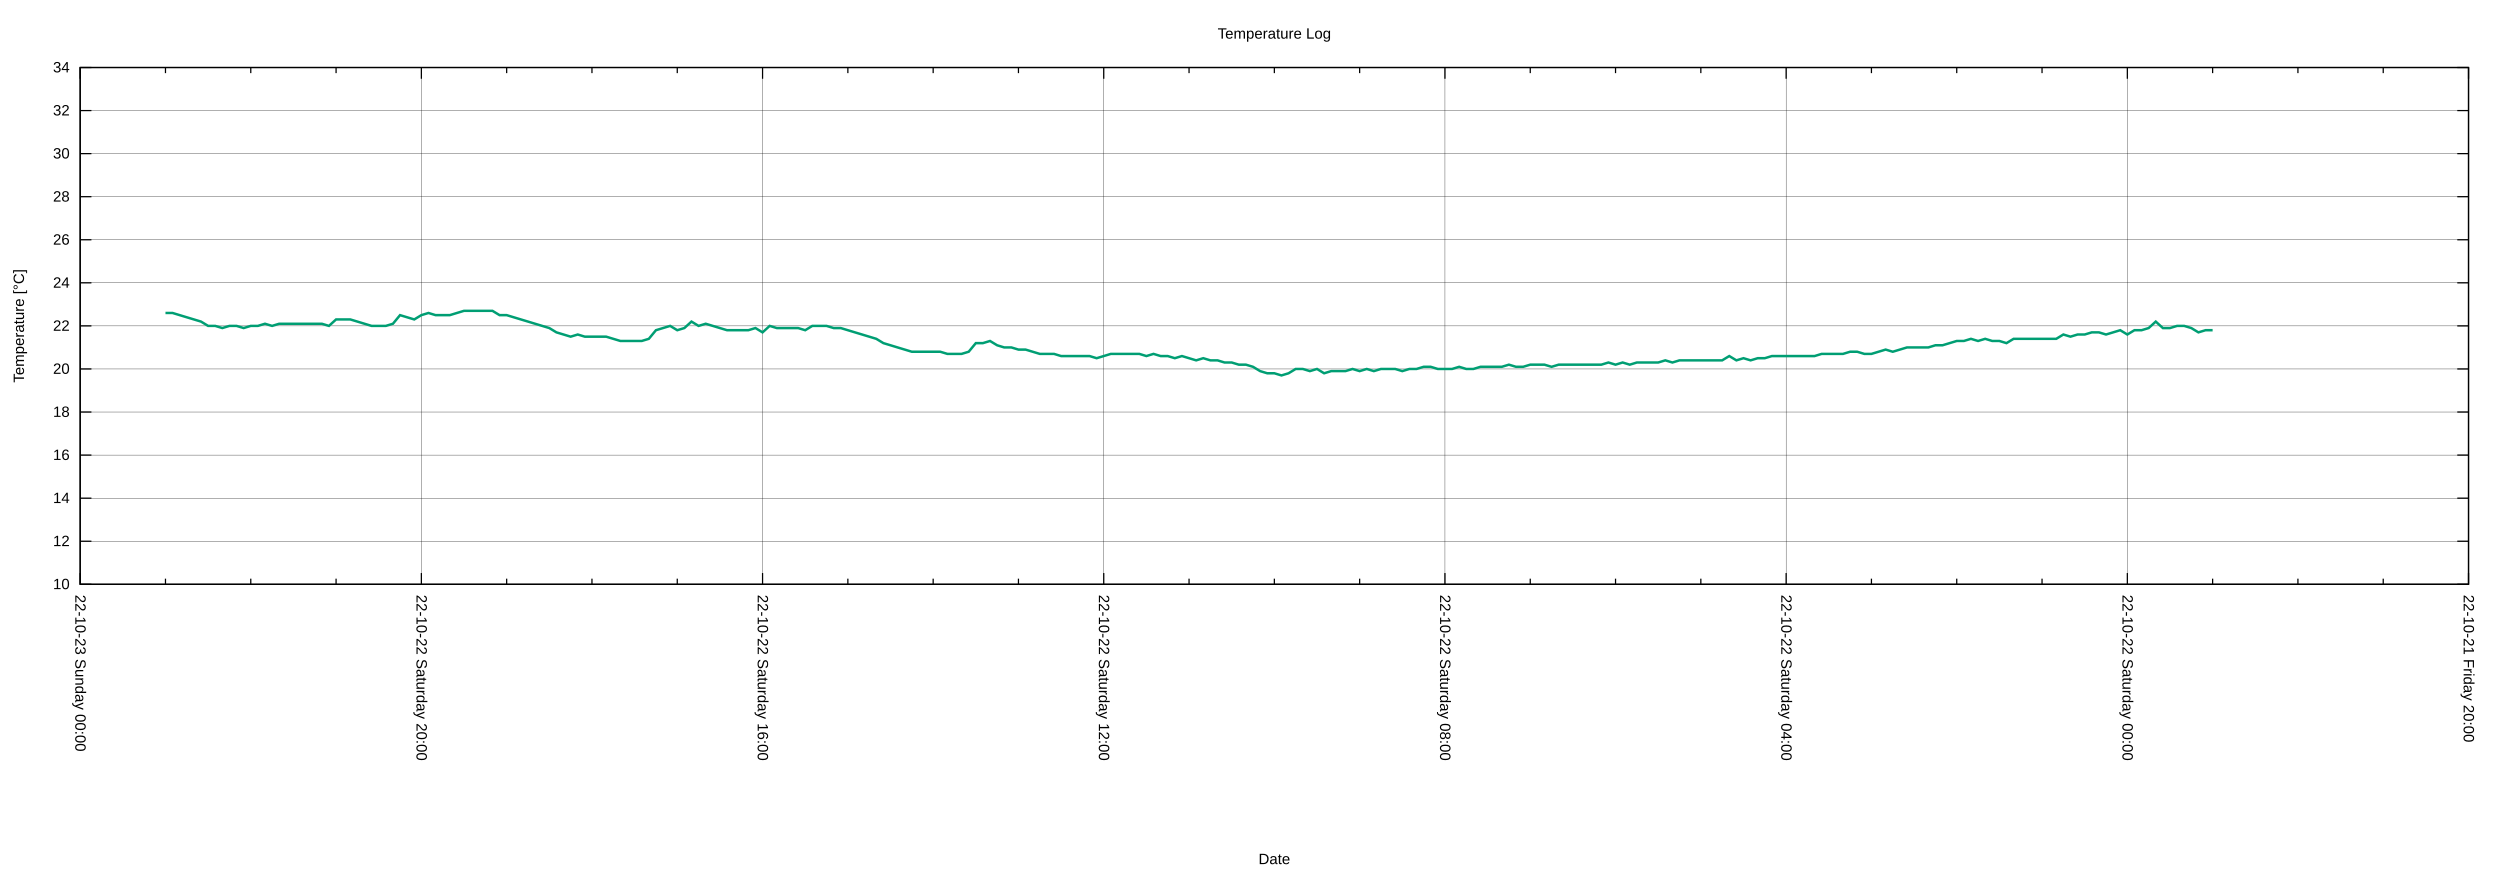
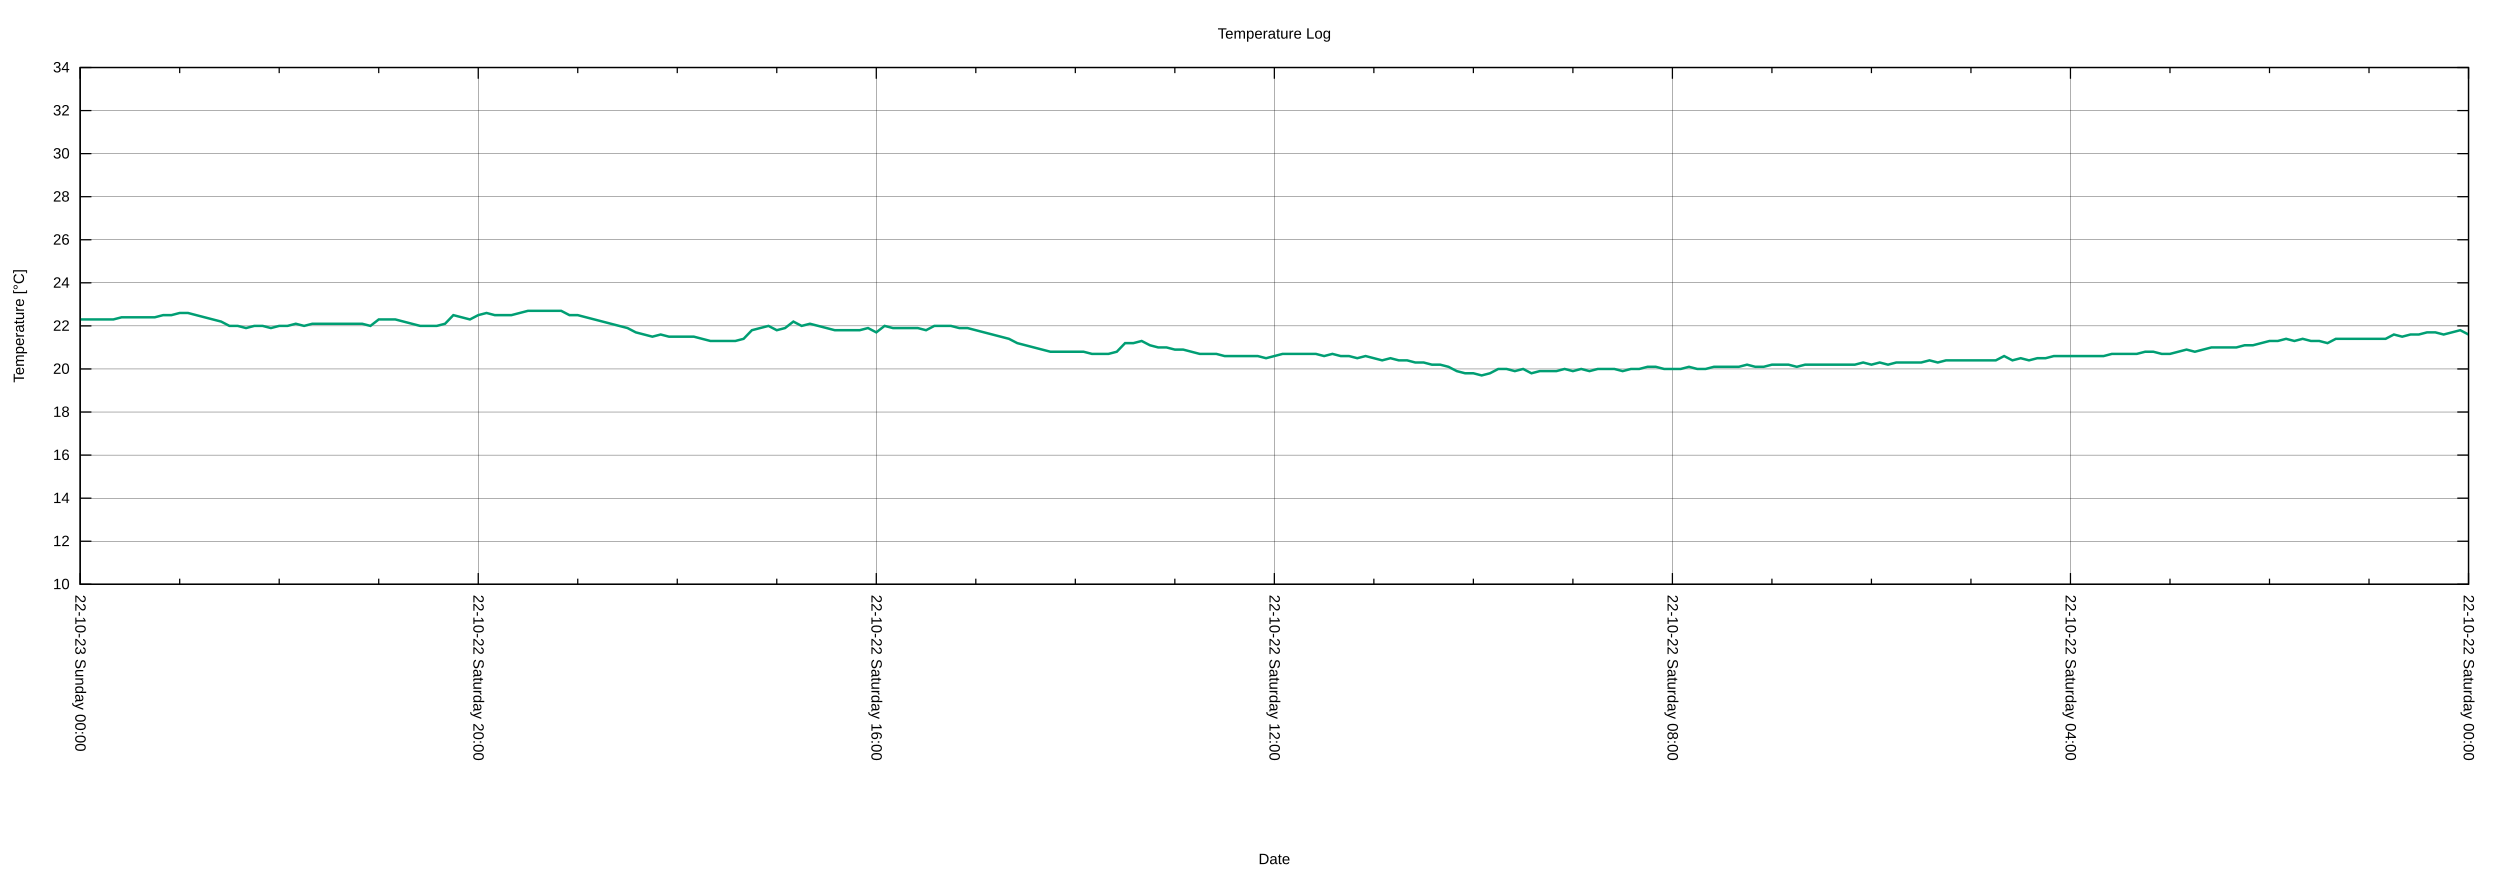
<svg xmlns="http://www.w3.org/2000/svg" xmlns:xlink="http://www.w3.org/1999/xlink" width="2000" height="700" viewBox="0 0 2000 700">
  <g id="gnuplot_canvas">
    <rect x="0" y="0" width="2000" height="700" fill="none" />
    <defs>
      <circle id="gpDot" r="0.5" stroke-width="0.5" stroke="currentColor" />
      <path id="gpPt0" stroke-width="0.222" stroke="currentColor" d="M-1,0 h2 M0,-1 v2" />
      <path id="gpPt1" stroke-width="0.222" stroke="currentColor" d="M-1,-1 L1,1 M1,-1 L-1,1" />
      <path id="gpPt2" stroke-width="0.222" stroke="currentColor" d="M-1,0 L1,0 M0,-1 L0,1 M-1,-1 L1,1 M-1,1 L1,-1" />
      <rect id="gpPt3" stroke-width="0.222" stroke="currentColor" x="-1" y="-1" width="2" height="2" />
      <rect id="gpPt4" stroke-width="0.222" stroke="currentColor" fill="currentColor" x="-1" y="-1" width="2" height="2" />
      <circle id="gpPt5" stroke-width="0.222" stroke="currentColor" cx="0" cy="0" r="1" />
      <use xlink:href="#gpPt5" id="gpPt6" fill="currentColor" stroke="none" />
      <path id="gpPt7" stroke-width="0.222" stroke="currentColor" d="M0,-1.33 L-1.33,0.67 L1.33,0.67 z" />
      <use xlink:href="#gpPt7" id="gpPt8" fill="currentColor" stroke="none" />
      <use xlink:href="#gpPt7" id="gpPt9" stroke="currentColor" transform="rotate(180)" />
      <use xlink:href="#gpPt9" id="gpPt10" fill="currentColor" stroke="none" />
      <use xlink:href="#gpPt3" id="gpPt11" stroke="currentColor" transform="rotate(45)" />
      <use xlink:href="#gpPt11" id="gpPt12" fill="currentColor" stroke="none" />
      <path id="gpPt13" stroke-width="0.222" stroke="currentColor" d="M0,1.330 L1.265,0.411 L0.782,-1.067 L-0.782,-1.076 L-1.265,0.411 z" />
      <use xlink:href="#gpPt13" id="gpPt14" fill="currentColor" stroke="none" />
      <filter id="textbox" filterUnits="objectBoundingBox" x="0" y="0" height="1" width="1">
        <feFlood flood-color="white" flood-opacity="1" result="bgnd" />
        <feComposite in="SourceGraphic" in2="bgnd" operator="atop" />
      </filter>
      <filter id="greybox" filterUnits="objectBoundingBox" x="0" y="0" height="1" width="1">
        <feFlood flood-color="lightgrey" flood-opacity="1" result="grey" />
        <feComposite in="SourceGraphic" in2="grey" operator="atop" />
      </filter>
    </defs>
    <g fill="none" color="white" stroke="currentColor" stroke-width="1.00" stroke-linecap="butt" stroke-linejoin="miter">
</g>
    <g fill="none" color="black" stroke="currentColor" stroke-width="1.00" stroke-linecap="butt" stroke-linejoin="miter">
</g>
    <g fill="none" color="black" stroke="black" stroke-width="0.25" stroke-linecap="butt" stroke-linejoin="miter">
</g>
    <g fill="none" color="black" stroke="currentColor" stroke-width="0.25" stroke-linecap="butt" stroke-linejoin="miter">
      <path stroke="black" class="gridline" d="M64.14,467.43 L1974.82,467.43  " />
    </g>
    <g fill="none" color="black" stroke="black" stroke-width="1.00" stroke-linecap="butt" stroke-linejoin="miter">
</g>
    <g fill="none" color="black" stroke="currentColor" stroke-width="1.00" stroke-linecap="butt" stroke-linejoin="miter">
      <path stroke="black" d="M64.14,467.43 L73.14,467.43 M1974.82,467.43 L1965.82,467.43  " />
      <g transform="translate(55.75,471.33)" stroke="none" fill="black" font-family="Arial" font-size="12.00" text-anchor="end">
        <text>
          <tspan font-family="Arial"> 10</tspan>
        </text>
      </g>
    </g>
    <g fill="none" color="black" stroke="currentColor" stroke-width="1.00" stroke-linecap="butt" stroke-linejoin="miter">
</g>
    <g fill="none" color="black" stroke="black" stroke-width="0.25" stroke-linecap="butt" stroke-linejoin="miter">
</g>
    <g fill="none" color="black" stroke="currentColor" stroke-width="0.25" stroke-linecap="butt" stroke-linejoin="miter">
      <path stroke="black" class="gridline" d="M64.14,432.98 L1974.82,432.98  " />
    </g>
    <g fill="none" color="black" stroke="black" stroke-width="1.00" stroke-linecap="butt" stroke-linejoin="miter">
</g>
    <g fill="none" color="black" stroke="currentColor" stroke-width="1.00" stroke-linecap="butt" stroke-linejoin="miter">
      <path stroke="black" d="M64.14,432.98 L73.14,432.98 M1974.82,432.98 L1965.82,432.98  " />
      <g transform="translate(55.75,436.88)" stroke="none" fill="black" font-family="Arial" font-size="12.00" text-anchor="end">
        <text>
          <tspan font-family="Arial"> 12</tspan>
        </text>
      </g>
    </g>
    <g fill="none" color="black" stroke="currentColor" stroke-width="1.00" stroke-linecap="butt" stroke-linejoin="miter">
</g>
    <g fill="none" color="black" stroke="black" stroke-width="0.25" stroke-linecap="butt" stroke-linejoin="miter">
</g>
    <g fill="none" color="black" stroke="currentColor" stroke-width="0.25" stroke-linecap="butt" stroke-linejoin="miter">
      <path stroke="black" class="gridline" d="M64.14,398.53 L1974.82,398.53  " />
    </g>
    <g fill="none" color="black" stroke="black" stroke-width="1.00" stroke-linecap="butt" stroke-linejoin="miter">
</g>
    <g fill="none" color="black" stroke="currentColor" stroke-width="1.00" stroke-linecap="butt" stroke-linejoin="miter">
      <path stroke="black" d="M64.14,398.53 L73.14,398.53 M1974.82,398.53 L1965.82,398.53  " />
      <g transform="translate(55.75,402.43)" stroke="none" fill="black" font-family="Arial" font-size="12.00" text-anchor="end">
        <text>
          <tspan font-family="Arial"> 14</tspan>
        </text>
      </g>
    </g>
    <g fill="none" color="black" stroke="currentColor" stroke-width="1.00" stroke-linecap="butt" stroke-linejoin="miter">
</g>
    <g fill="none" color="black" stroke="black" stroke-width="0.25" stroke-linecap="butt" stroke-linejoin="miter">
</g>
    <g fill="none" color="black" stroke="currentColor" stroke-width="0.25" stroke-linecap="butt" stroke-linejoin="miter">
      <path stroke="black" class="gridline" d="M64.14,364.07 L1974.82,364.07  " />
    </g>
    <g fill="none" color="black" stroke="black" stroke-width="1.00" stroke-linecap="butt" stroke-linejoin="miter">
</g>
    <g fill="none" color="black" stroke="currentColor" stroke-width="1.00" stroke-linecap="butt" stroke-linejoin="miter">
      <path stroke="black" d="M64.14,364.07 L73.14,364.07 M1974.82,364.07 L1965.82,364.07  " />
      <g transform="translate(55.75,367.97)" stroke="none" fill="black" font-family="Arial" font-size="12.00" text-anchor="end">
        <text>
          <tspan font-family="Arial"> 16</tspan>
        </text>
      </g>
    </g>
    <g fill="none" color="black" stroke="currentColor" stroke-width="1.00" stroke-linecap="butt" stroke-linejoin="miter">
</g>
    <g fill="none" color="black" stroke="black" stroke-width="0.25" stroke-linecap="butt" stroke-linejoin="miter">
</g>
    <g fill="none" color="black" stroke="currentColor" stroke-width="0.25" stroke-linecap="butt" stroke-linejoin="miter">
      <path stroke="black" class="gridline" d="M64.14,329.62 L1974.82,329.62  " />
    </g>
    <g fill="none" color="black" stroke="black" stroke-width="1.00" stroke-linecap="butt" stroke-linejoin="miter">
</g>
    <g fill="none" color="black" stroke="currentColor" stroke-width="1.00" stroke-linecap="butt" stroke-linejoin="miter">
      <path stroke="black" d="M64.14,329.62 L73.14,329.62 M1974.82,329.62 L1965.82,329.62  " />
      <g transform="translate(55.75,333.52)" stroke="none" fill="black" font-family="Arial" font-size="12.00" text-anchor="end">
        <text>
          <tspan font-family="Arial"> 18</tspan>
        </text>
      </g>
    </g>
    <g fill="none" color="black" stroke="currentColor" stroke-width="1.00" stroke-linecap="butt" stroke-linejoin="miter">
</g>
    <g fill="none" color="black" stroke="black" stroke-width="0.25" stroke-linecap="butt" stroke-linejoin="miter">
</g>
    <g fill="none" color="black" stroke="currentColor" stroke-width="0.25" stroke-linecap="butt" stroke-linejoin="miter">
      <path stroke="black" class="gridline" d="M64.14,295.17 L1974.82,295.17  " />
    </g>
    <g fill="none" color="black" stroke="black" stroke-width="1.00" stroke-linecap="butt" stroke-linejoin="miter">
</g>
    <g fill="none" color="black" stroke="currentColor" stroke-width="1.00" stroke-linecap="butt" stroke-linejoin="miter">
      <path stroke="black" d="M64.14,295.17 L73.14,295.17 M1974.82,295.17 L1965.82,295.17  " />
      <g transform="translate(55.75,299.07)" stroke="none" fill="black" font-family="Arial" font-size="12.00" text-anchor="end">
        <text>
          <tspan font-family="Arial"> 20</tspan>
        </text>
      </g>
    </g>
    <g fill="none" color="black" stroke="currentColor" stroke-width="1.00" stroke-linecap="butt" stroke-linejoin="miter">
</g>
    <g fill="none" color="black" stroke="black" stroke-width="0.25" stroke-linecap="butt" stroke-linejoin="miter">
</g>
    <g fill="none" color="black" stroke="currentColor" stroke-width="0.25" stroke-linecap="butt" stroke-linejoin="miter">
      <path stroke="black" class="gridline" d="M64.14,260.72 L1974.82,260.72  " />
    </g>
    <g fill="none" color="black" stroke="black" stroke-width="1.00" stroke-linecap="butt" stroke-linejoin="miter">
</g>
    <g fill="none" color="black" stroke="currentColor" stroke-width="1.00" stroke-linecap="butt" stroke-linejoin="miter">
      <path stroke="black" d="M64.14,260.72 L73.14,260.72 M1974.82,260.72 L1965.82,260.72  " />
      <g transform="translate(55.75,264.62)" stroke="none" fill="black" font-family="Arial" font-size="12.00" text-anchor="end">
        <text>
          <tspan font-family="Arial"> 22</tspan>
        </text>
      </g>
    </g>
    <g fill="none" color="black" stroke="currentColor" stroke-width="1.00" stroke-linecap="butt" stroke-linejoin="miter">
</g>
    <g fill="none" color="black" stroke="black" stroke-width="0.25" stroke-linecap="butt" stroke-linejoin="miter">
</g>
    <g fill="none" color="black" stroke="currentColor" stroke-width="0.25" stroke-linecap="butt" stroke-linejoin="miter">
      <path stroke="black" class="gridline" d="M64.14,226.27 L1974.82,226.27  " />
    </g>
    <g fill="none" color="black" stroke="black" stroke-width="1.00" stroke-linecap="butt" stroke-linejoin="miter">
</g>
    <g fill="none" color="black" stroke="currentColor" stroke-width="1.00" stroke-linecap="butt" stroke-linejoin="miter">
      <path stroke="black" d="M64.14,226.27 L73.14,226.27 M1974.82,226.27 L1965.82,226.27  " />
      <g transform="translate(55.75,230.17)" stroke="none" fill="black" font-family="Arial" font-size="12.00" text-anchor="end">
        <text>
          <tspan font-family="Arial"> 24</tspan>
        </text>
      </g>
    </g>
    <g fill="none" color="black" stroke="currentColor" stroke-width="1.00" stroke-linecap="butt" stroke-linejoin="miter">
</g>
    <g fill="none" color="black" stroke="black" stroke-width="0.25" stroke-linecap="butt" stroke-linejoin="miter">
</g>
    <g fill="none" color="black" stroke="currentColor" stroke-width="0.25" stroke-linecap="butt" stroke-linejoin="miter">
      <path stroke="black" class="gridline" d="M64.14,191.82 L1974.82,191.82  " />
    </g>
    <g fill="none" color="black" stroke="black" stroke-width="1.00" stroke-linecap="butt" stroke-linejoin="miter">
</g>
    <g fill="none" color="black" stroke="currentColor" stroke-width="1.00" stroke-linecap="butt" stroke-linejoin="miter">
      <path stroke="black" d="M64.14,191.82 L73.14,191.82 M1974.82,191.82 L1965.82,191.82  " />
      <g transform="translate(55.75,195.72)" stroke="none" fill="black" font-family="Arial" font-size="12.00" text-anchor="end">
        <text>
          <tspan font-family="Arial"> 26</tspan>
        </text>
      </g>
    </g>
    <g fill="none" color="black" stroke="currentColor" stroke-width="1.00" stroke-linecap="butt" stroke-linejoin="miter">
</g>
    <g fill="none" color="black" stroke="black" stroke-width="0.25" stroke-linecap="butt" stroke-linejoin="miter">
</g>
    <g fill="none" color="black" stroke="currentColor" stroke-width="0.25" stroke-linecap="butt" stroke-linejoin="miter">
      <path stroke="black" class="gridline" d="M64.14,157.36 L1974.82,157.36  " />
    </g>
    <g fill="none" color="black" stroke="black" stroke-width="1.00" stroke-linecap="butt" stroke-linejoin="miter">
</g>
    <g fill="none" color="black" stroke="currentColor" stroke-width="1.00" stroke-linecap="butt" stroke-linejoin="miter">
      <path stroke="black" d="M64.14,157.36 L73.14,157.36 M1974.82,157.36 L1965.82,157.36  " />
      <g transform="translate(55.75,161.26)" stroke="none" fill="black" font-family="Arial" font-size="12.00" text-anchor="end">
        <text>
          <tspan font-family="Arial"> 28</tspan>
        </text>
      </g>
    </g>
    <g fill="none" color="black" stroke="currentColor" stroke-width="1.00" stroke-linecap="butt" stroke-linejoin="miter">
</g>
    <g fill="none" color="black" stroke="black" stroke-width="0.25" stroke-linecap="butt" stroke-linejoin="miter">
</g>
    <g fill="none" color="black" stroke="currentColor" stroke-width="0.25" stroke-linecap="butt" stroke-linejoin="miter">
      <path stroke="black" class="gridline" d="M64.14,122.91 L1974.82,122.91  " />
    </g>
    <g fill="none" color="black" stroke="black" stroke-width="1.00" stroke-linecap="butt" stroke-linejoin="miter">
</g>
    <g fill="none" color="black" stroke="currentColor" stroke-width="1.00" stroke-linecap="butt" stroke-linejoin="miter">
      <path stroke="black" d="M64.14,122.91 L73.14,122.91 M1974.82,122.91 L1965.82,122.91  " />
      <g transform="translate(55.75,126.81)" stroke="none" fill="black" font-family="Arial" font-size="12.00" text-anchor="end">
        <text>
          <tspan font-family="Arial"> 30</tspan>
        </text>
      </g>
    </g>
    <g fill="none" color="black" stroke="currentColor" stroke-width="1.00" stroke-linecap="butt" stroke-linejoin="miter">
</g>
    <g fill="none" color="black" stroke="black" stroke-width="0.25" stroke-linecap="butt" stroke-linejoin="miter">
</g>
    <g fill="none" color="black" stroke="currentColor" stroke-width="0.25" stroke-linecap="butt" stroke-linejoin="miter">
      <path stroke="black" class="gridline" d="M64.14,88.46 L1974.82,88.46  " />
    </g>
    <g fill="none" color="black" stroke="black" stroke-width="1.00" stroke-linecap="butt" stroke-linejoin="miter">
</g>
    <g fill="none" color="black" stroke="currentColor" stroke-width="1.00" stroke-linecap="butt" stroke-linejoin="miter">
      <path stroke="black" d="M64.14,88.46 L73.14,88.46 M1974.82,88.46 L1965.82,88.46  " />
      <g transform="translate(55.75,92.36)" stroke="none" fill="black" font-family="Arial" font-size="12.00" text-anchor="end">
        <text>
          <tspan font-family="Arial"> 32</tspan>
        </text>
      </g>
    </g>
    <g fill="none" color="black" stroke="currentColor" stroke-width="1.00" stroke-linecap="butt" stroke-linejoin="miter">
</g>
    <g fill="none" color="black" stroke="black" stroke-width="0.25" stroke-linecap="butt" stroke-linejoin="miter">
</g>
    <g fill="none" color="black" stroke="currentColor" stroke-width="0.25" stroke-linecap="butt" stroke-linejoin="miter">
      <path stroke="black" class="gridline" d="M64.14,54.01 L1974.82,54.01  " />
    </g>
    <g fill="none" color="black" stroke="black" stroke-width="1.00" stroke-linecap="butt" stroke-linejoin="miter">
</g>
    <g fill="none" color="black" stroke="currentColor" stroke-width="1.00" stroke-linecap="butt" stroke-linejoin="miter">
      <path stroke="black" d="M64.14,54.01 L73.14,54.01 M1974.82,54.01 L1965.82,54.01  " />
      <g transform="translate(55.75,57.91)" stroke="none" fill="black" font-family="Arial" font-size="12.00" text-anchor="end">
        <text>
          <tspan font-family="Arial"> 34</tspan>
        </text>
      </g>
    </g>
    <g fill="none" color="black" stroke="currentColor" stroke-width="1.00" stroke-linecap="butt" stroke-linejoin="miter">
</g>
    <g fill="none" color="black" stroke="black" stroke-width="0.25" stroke-linecap="butt" stroke-linejoin="miter">
</g>
    <g fill="none" color="black" stroke="currentColor" stroke-width="0.25" stroke-linecap="butt" stroke-linejoin="miter">
      <path stroke="black" class="gridline" d="M1974.82,467.43 L1974.82,54.01  " />
    </g>
    <g fill="none" color="black" stroke="black" stroke-width="1.00" stroke-linecap="butt" stroke-linejoin="miter">
</g>
    <g fill="none" color="black" stroke="currentColor" stroke-width="1.00" stroke-linecap="butt" stroke-linejoin="miter">
      <path stroke="black" d="M1974.82,467.43 L1974.82,458.43 M1974.82,54.01 L1974.82,63.01  " />
      <g transform="translate(1970.92,475.82) rotate(90)" stroke="none" fill="black" font-family="Arial" font-size="12.00" text-anchor="start">
        <text>
-           <tspan font-family="Arial">22-10-21 Friday 20:00</tspan>
-         </text>
-       </g>
-     </g>
-     <g fill="none" color="black" stroke="currentColor" stroke-width="1.00" stroke-linecap="butt" stroke-linejoin="miter">
-       <path stroke="black" d="M1906.58,467.43 L1906.58,462.93 M1906.58,54.01 L1906.58,58.51 M1838.34,467.43 L1838.34,462.93 M1838.34,54.01 L1838.34,58.51   M1770.10,467.43 L1770.10,462.93 M1770.10,54.01 L1770.10,58.51  " />
-     </g>
-     <g fill="none" color="black" stroke="black" stroke-width="0.25" stroke-linecap="butt" stroke-linejoin="miter">
- </g>
-     <g fill="none" color="black" stroke="currentColor" stroke-width="0.25" stroke-linecap="butt" stroke-linejoin="miter">
-       <path stroke="black" class="gridline" d="M1701.87,467.43 L1701.87,54.01  " />
-     </g>
-     <g fill="none" color="black" stroke="black" stroke-width="1.00" stroke-linecap="butt" stroke-linejoin="miter">
- </g>
-     <g fill="none" color="black" stroke="currentColor" stroke-width="1.00" stroke-linecap="butt" stroke-linejoin="miter">
-       <path stroke="black" d="M1701.87,467.43 L1701.87,458.43 M1701.87,54.01 L1701.87,63.01  " />
-       <g transform="translate(1697.97,475.82) rotate(90)" stroke="none" fill="black" font-family="Arial" font-size="12.00" text-anchor="start">
-         <text>
          <tspan font-family="Arial">22-10-22 Saturday 00:00</tspan>
        </text>
      </g>
    </g>
    <g fill="none" color="black" stroke="currentColor" stroke-width="1.00" stroke-linecap="butt" stroke-linejoin="miter">
-       <path stroke="black" d="M1633.63,467.43 L1633.63,462.93 M1633.63,54.01 L1633.63,58.51 M1565.39,467.43 L1565.39,462.93 M1565.39,54.01 L1565.39,58.51   M1497.15,467.43 L1497.15,462.93 M1497.15,54.01 L1497.15,58.51  " />
-     </g>
-     <g fill="none" color="black" stroke="black" stroke-width="0.25" stroke-linecap="butt" stroke-linejoin="miter">
- </g>
-     <g fill="none" color="black" stroke="currentColor" stroke-width="0.25" stroke-linecap="butt" stroke-linejoin="miter">
-       <path stroke="black" class="gridline" d="M1428.91,467.43 L1428.91,54.01  " />
-     </g>
-     <g fill="none" color="black" stroke="black" stroke-width="1.00" stroke-linecap="butt" stroke-linejoin="miter">
- </g>
-     <g fill="none" color="black" stroke="currentColor" stroke-width="1.00" stroke-linecap="butt" stroke-linejoin="miter">
-       <path stroke="black" d="M1428.91,467.43 L1428.91,458.43 M1428.91,54.01 L1428.91,63.01  " />
-       <g transform="translate(1425.01,475.82) rotate(90)" stroke="none" fill="black" font-family="Arial" font-size="12.00" text-anchor="start">
+       <path stroke="black" d="M1895.21,467.43 L1895.21,462.93 M1895.21,54.01 L1895.21,58.51 M1815.60,467.43 L1815.60,462.93 M1815.60,54.01 L1815.60,58.51   M1735.99,467.43 L1735.99,462.93 M1735.99,54.01 L1735.99,58.51  " />
+     </g>
+     <g fill="none" color="black" stroke="black" stroke-width="0.25" stroke-linecap="butt" stroke-linejoin="miter">
+ </g>
+     <g fill="none" color="black" stroke="currentColor" stroke-width="0.25" stroke-linecap="butt" stroke-linejoin="miter">
+       <path stroke="black" class="gridline" d="M1656.37,467.43 L1656.37,54.01  " />
+     </g>
+     <g fill="none" color="black" stroke="black" stroke-width="1.00" stroke-linecap="butt" stroke-linejoin="miter">
+ </g>
+     <g fill="none" color="black" stroke="currentColor" stroke-width="1.00" stroke-linecap="butt" stroke-linejoin="miter">
+       <path stroke="black" d="M1656.37,467.43 L1656.37,458.43 M1656.37,54.01 L1656.37,63.01  " />
+       <g transform="translate(1652.47,475.82) rotate(90)" stroke="none" fill="black" font-family="Arial" font-size="12.00" text-anchor="start">
        <text>
          <tspan font-family="Arial">22-10-22 Saturday 04:00</tspan>
        </text>
      </g>
    </g>
    <g fill="none" color="black" stroke="currentColor" stroke-width="1.00" stroke-linecap="butt" stroke-linejoin="miter">
-       <path stroke="black" d="M1360.67,467.43 L1360.67,462.93 M1360.67,54.01 L1360.67,58.51 M1292.43,467.43 L1292.43,462.93 M1292.43,54.01 L1292.43,58.51   M1224.20,467.43 L1224.20,462.93 M1224.20,54.01 L1224.20,58.51  " />
-     </g>
-     <g fill="none" color="black" stroke="black" stroke-width="0.25" stroke-linecap="butt" stroke-linejoin="miter">
- </g>
-     <g fill="none" color="black" stroke="currentColor" stroke-width="0.25" stroke-linecap="butt" stroke-linejoin="miter">
-       <path stroke="black" class="gridline" d="M1155.96,467.43 L1155.96,54.01  " />
-     </g>
-     <g fill="none" color="black" stroke="black" stroke-width="1.00" stroke-linecap="butt" stroke-linejoin="miter">
- </g>
-     <g fill="none" color="black" stroke="currentColor" stroke-width="1.00" stroke-linecap="butt" stroke-linejoin="miter">
-       <path stroke="black" d="M1155.96,467.43 L1155.96,458.43 M1155.96,54.01 L1155.96,63.01  " />
-       <g transform="translate(1152.06,475.82) rotate(90)" stroke="none" fill="black" font-family="Arial" font-size="12.00" text-anchor="start">
+       <path stroke="black" d="M1576.76,467.43 L1576.76,462.93 M1576.76,54.01 L1576.76,58.51 M1497.15,467.43 L1497.15,462.93 M1497.15,54.01 L1497.15,58.51   M1417.54,467.43 L1417.54,462.93 M1417.54,54.01 L1417.54,58.51  " />
+     </g>
+     <g fill="none" color="black" stroke="black" stroke-width="0.25" stroke-linecap="butt" stroke-linejoin="miter">
+ </g>
+     <g fill="none" color="black" stroke="currentColor" stroke-width="0.25" stroke-linecap="butt" stroke-linejoin="miter">
+       <path stroke="black" class="gridline" d="M1337.93,467.43 L1337.93,54.01  " />
+     </g>
+     <g fill="none" color="black" stroke="black" stroke-width="1.00" stroke-linecap="butt" stroke-linejoin="miter">
+ </g>
+     <g fill="none" color="black" stroke="currentColor" stroke-width="1.00" stroke-linecap="butt" stroke-linejoin="miter">
+       <path stroke="black" d="M1337.93,467.43 L1337.93,458.43 M1337.93,54.01 L1337.93,63.01  " />
+       <g transform="translate(1334.03,475.82) rotate(90)" stroke="none" fill="black" font-family="Arial" font-size="12.00" text-anchor="start">
        <text>
          <tspan font-family="Arial">22-10-22 Saturday 08:00</tspan>
        </text>
      </g>
    </g>
    <g fill="none" color="black" stroke="currentColor" stroke-width="1.00" stroke-linecap="butt" stroke-linejoin="miter">
-       <path stroke="black" d="M1087.72,467.43 L1087.72,462.93 M1087.72,54.01 L1087.72,58.51 M1019.48,467.43 L1019.48,462.93 M1019.48,54.01 L1019.48,58.51   M951.24,467.43 L951.24,462.93 M951.24,54.01 L951.24,58.51  " />
-     </g>
-     <g fill="none" color="black" stroke="black" stroke-width="0.25" stroke-linecap="butt" stroke-linejoin="miter">
- </g>
-     <g fill="none" color="black" stroke="currentColor" stroke-width="0.25" stroke-linecap="butt" stroke-linejoin="miter">
-       <path stroke="black" class="gridline" d="M883.00,467.43 L883.00,54.01  " />
-     </g>
-     <g fill="none" color="black" stroke="black" stroke-width="1.00" stroke-linecap="butt" stroke-linejoin="miter">
- </g>
-     <g fill="none" color="black" stroke="currentColor" stroke-width="1.00" stroke-linecap="butt" stroke-linejoin="miter">
-       <path stroke="black" d="M883.00,467.43 L883.00,458.43 M883.00,54.01 L883.00,63.01  " />
-       <g transform="translate(879.10,475.82) rotate(90)" stroke="none" fill="black" font-family="Arial" font-size="12.00" text-anchor="start">
+       <path stroke="black" d="M1258.32,467.43 L1258.32,462.93 M1258.32,54.01 L1258.32,58.51 M1178.70,467.43 L1178.70,462.93 M1178.70,54.01 L1178.70,58.51   M1099.09,467.43 L1099.09,462.93 M1099.09,54.01 L1099.09,58.51  " />
+     </g>
+     <g fill="none" color="black" stroke="black" stroke-width="0.25" stroke-linecap="butt" stroke-linejoin="miter">
+ </g>
+     <g fill="none" color="black" stroke="currentColor" stroke-width="0.25" stroke-linecap="butt" stroke-linejoin="miter">
+       <path stroke="black" class="gridline" d="M1019.48,467.43 L1019.48,54.01  " />
+     </g>
+     <g fill="none" color="black" stroke="black" stroke-width="1.00" stroke-linecap="butt" stroke-linejoin="miter">
+ </g>
+     <g fill="none" color="black" stroke="currentColor" stroke-width="1.00" stroke-linecap="butt" stroke-linejoin="miter">
+       <path stroke="black" d="M1019.48,467.43 L1019.48,458.43 M1019.48,54.01 L1019.48,63.01  " />
+       <g transform="translate(1015.58,475.82) rotate(90)" stroke="none" fill="black" font-family="Arial" font-size="12.00" text-anchor="start">
        <text>
          <tspan font-family="Arial">22-10-22 Saturday 12:00</tspan>
        </text>
      </g>
    </g>
    <g fill="none" color="black" stroke="currentColor" stroke-width="1.00" stroke-linecap="butt" stroke-linejoin="miter">
-       <path stroke="black" d="M814.76,467.43 L814.76,462.93 M814.76,54.01 L814.76,58.51 M746.53,467.43 L746.53,462.93 M746.53,54.01 L746.53,58.51   M678.29,467.43 L678.29,462.93 M678.29,54.01 L678.29,58.51  " />
-     </g>
-     <g fill="none" color="black" stroke="black" stroke-width="0.25" stroke-linecap="butt" stroke-linejoin="miter">
- </g>
-     <g fill="none" color="black" stroke="currentColor" stroke-width="0.25" stroke-linecap="butt" stroke-linejoin="miter">
-       <path stroke="black" class="gridline" d="M610.05,467.43 L610.05,54.01  " />
-     </g>
-     <g fill="none" color="black" stroke="black" stroke-width="1.00" stroke-linecap="butt" stroke-linejoin="miter">
- </g>
-     <g fill="none" color="black" stroke="currentColor" stroke-width="1.00" stroke-linecap="butt" stroke-linejoin="miter">
-       <path stroke="black" d="M610.05,467.43 L610.05,458.43 M610.05,54.01 L610.05,63.01  " />
-       <g transform="translate(606.15,475.82) rotate(90)" stroke="none" fill="black" font-family="Arial" font-size="12.00" text-anchor="start">
+       <path stroke="black" d="M939.87,467.43 L939.87,462.93 M939.87,54.01 L939.87,58.51 M860.26,467.43 L860.26,462.93 M860.26,54.01 L860.26,58.51   M780.65,467.43 L780.65,462.93 M780.65,54.01 L780.65,58.51  " />
+     </g>
+     <g fill="none" color="black" stroke="black" stroke-width="0.25" stroke-linecap="butt" stroke-linejoin="miter">
+ </g>
+     <g fill="none" color="black" stroke="currentColor" stroke-width="0.25" stroke-linecap="butt" stroke-linejoin="miter">
+       <path stroke="black" class="gridline" d="M701.03,467.43 L701.03,54.01  " />
+     </g>
+     <g fill="none" color="black" stroke="black" stroke-width="1.00" stroke-linecap="butt" stroke-linejoin="miter">
+ </g>
+     <g fill="none" color="black" stroke="currentColor" stroke-width="1.00" stroke-linecap="butt" stroke-linejoin="miter">
+       <path stroke="black" d="M701.03,467.43 L701.03,458.43 M701.03,54.01 L701.03,63.01  " />
+       <g transform="translate(697.13,475.82) rotate(90)" stroke="none" fill="black" font-family="Arial" font-size="12.00" text-anchor="start">
        <text>
          <tspan font-family="Arial">22-10-22 Saturday 16:00</tspan>
        </text>
      </g>
    </g>
    <g fill="none" color="black" stroke="currentColor" stroke-width="1.00" stroke-linecap="butt" stroke-linejoin="miter">
-       <path stroke="black" d="M541.81,467.43 L541.81,462.93 M541.81,54.01 L541.81,58.51 M473.57,467.43 L473.57,462.93 M473.57,54.01 L473.57,58.51   M405.33,467.43 L405.33,462.93 M405.33,54.01 L405.33,58.51  " />
-     </g>
-     <g fill="none" color="black" stroke="black" stroke-width="0.25" stroke-linecap="butt" stroke-linejoin="miter">
- </g>
-     <g fill="none" color="black" stroke="currentColor" stroke-width="0.25" stroke-linecap="butt" stroke-linejoin="miter">
-       <path stroke="black" class="gridline" d="M337.09,467.43 L337.09,54.01  " />
-     </g>
-     <g fill="none" color="black" stroke="black" stroke-width="1.00" stroke-linecap="butt" stroke-linejoin="miter">
- </g>
-     <g fill="none" color="black" stroke="currentColor" stroke-width="1.00" stroke-linecap="butt" stroke-linejoin="miter">
-       <path stroke="black" d="M337.09,467.43 L337.09,458.43 M337.09,54.01 L337.09,63.01  " />
-       <g transform="translate(333.19,475.82) rotate(90)" stroke="none" fill="black" font-family="Arial" font-size="12.00" text-anchor="start">
+       <path stroke="black" d="M621.42,467.43 L621.42,462.93 M621.42,54.01 L621.42,58.51 M541.81,467.43 L541.81,462.93 M541.81,54.01 L541.81,58.51   M462.20,467.43 L462.20,462.93 M462.20,54.01 L462.20,58.51  " />
+     </g>
+     <g fill="none" color="black" stroke="black" stroke-width="0.25" stroke-linecap="butt" stroke-linejoin="miter">
+ </g>
+     <g fill="none" color="black" stroke="currentColor" stroke-width="0.25" stroke-linecap="butt" stroke-linejoin="miter">
+       <path stroke="black" class="gridline" d="M382.59,467.43 L382.59,54.01  " />
+     </g>
+     <g fill="none" color="black" stroke="black" stroke-width="1.00" stroke-linecap="butt" stroke-linejoin="miter">
+ </g>
+     <g fill="none" color="black" stroke="currentColor" stroke-width="1.00" stroke-linecap="butt" stroke-linejoin="miter">
+       <path stroke="black" d="M382.59,467.43 L382.59,458.43 M382.59,54.01 L382.59,63.01  " />
+       <g transform="translate(378.69,475.82) rotate(90)" stroke="none" fill="black" font-family="Arial" font-size="12.00" text-anchor="start">
        <text>
          <tspan font-family="Arial">22-10-22 Saturday 20:00</tspan>
        </text>
      </g>
    </g>
    <g fill="none" color="black" stroke="currentColor" stroke-width="1.00" stroke-linecap="butt" stroke-linejoin="miter">
-       <path stroke="black" d="M268.86,467.43 L268.86,462.93 M268.86,54.01 L268.86,58.51 M200.62,467.43 L200.62,462.93 M200.62,54.01 L200.62,58.51   M132.38,467.43 L132.38,462.93 M132.38,54.01 L132.38,58.51  " />
+       <path stroke="black" d="M302.98,467.43 L302.98,462.93 M302.98,54.01 L302.98,58.51 M223.36,467.43 L223.36,462.93 M223.36,54.01 L223.36,58.51   M143.75,467.43 L143.75,462.93 M143.75,54.01 L143.75,58.51  " />
    </g>
    <g fill="none" color="black" stroke="black" stroke-width="0.25" stroke-linecap="butt" stroke-linejoin="miter">
</g>
    <g fill="none" color="black" stroke="currentColor" stroke-width="0.25" stroke-linecap="butt" stroke-linejoin="miter">
      <path stroke="black" class="gridline" d="M64.14,467.43 L64.14,54.01  " />
    </g>
    <g fill="none" color="black" stroke="black" stroke-width="1.00" stroke-linecap="butt" stroke-linejoin="miter">
</g>
    <g fill="none" color="black" stroke="currentColor" stroke-width="1.00" stroke-linecap="butt" stroke-linejoin="miter">
      <path stroke="black" d="M64.14,467.43 L64.14,458.43 M64.14,54.01 L64.14,63.01  " />
      <g transform="translate(60.24,475.82) rotate(90)" stroke="none" fill="black" font-family="Arial" font-size="12.00" text-anchor="start">
        <text>
          <tspan font-family="Arial">22-10-23 Sunday 00:00</tspan>
        </text>
      </g>
    </g>
    <g fill="none" color="black" stroke="currentColor" stroke-width="1.00" stroke-linecap="butt" stroke-linejoin="miter">
</g>
    <g fill="none" color="black" stroke="currentColor" stroke-width="1.00" stroke-linecap="butt" stroke-linejoin="miter">
      <path stroke="black" d="M64.14,54.01 L64.14,467.43 L1974.82,467.43 L1974.82,54.01 L64.14,54.01 Z  " />
    </g>
    <g fill="none" color="black" stroke="currentColor" stroke-width="1.00" stroke-linecap="butt" stroke-linejoin="miter">
      <g transform="translate(19.18,260.72) rotate(270)" stroke="none" fill="black" font-family="Arial" font-size="12.00" text-anchor="middle">
        <text>
          <tspan font-family="Arial">Temperature [°C]</tspan>
        </text>
      </g>
    </g>
    <g fill="none" color="black" stroke="currentColor" stroke-width="1.00" stroke-linecap="butt" stroke-linejoin="miter">
      <g transform="translate(1019.48,691.30)" stroke="none" fill="black" font-family="Arial" font-size="12.00" text-anchor="middle">
        <text>
          <tspan font-family="Arial">Date</tspan>
        </text>
      </g>
    </g>
    <g fill="none" color="black" stroke="currentColor" stroke-width="1.00" stroke-linecap="butt" stroke-linejoin="miter">
</g>
    <g id="gnuplot_plot_1">
      <g fill="none" color="white" stroke="currentColor" stroke-width="2.00" stroke-linecap="butt" stroke-linejoin="miter">
</g>
      <g fill="none" color="black" stroke="currentColor" stroke-width="2.00" stroke-linecap="butt" stroke-linejoin="miter">
-         <path stroke="rgb(  0, 158, 115)" d="M132.38,250.38 L138.07,250.38 L143.75,252.11 L149.44,253.83 L155.12,255.55 L160.81,257.27 L166.50,260.72 L172.18,260.72   L177.87,262.44 L183.56,260.72 L189.24,260.72 L194.93,262.44 L200.62,260.72 L206.30,260.72 L211.99,259.00 L217.68,260.72   L223.36,259.00 L229.05,259.00 L234.74,259.00 L240.42,259.00 L246.11,259.00 L251.80,259.00 L257.48,259.00 L263.17,260.72   L268.86,255.55 L274.54,255.55 L280.23,255.55 L285.92,257.27 L291.60,259.00 L297.29,260.72 L302.98,260.72 L308.66,260.72   L314.35,259.00 L320.03,252.11 L325.72,253.83 L331.41,255.55 L337.09,252.11 L342.78,250.38 L348.47,252.11 L354.15,252.11   L359.84,252.11 L365.53,250.38 L371.21,248.66 L376.90,248.66 L382.59,248.66 L388.27,248.66 L393.96,248.66 L399.65,252.11   L405.33,252.11 L411.02,253.83 L416.71,255.55 L422.39,257.27 L428.08,259.00 L433.77,260.72 L439.45,262.44 L445.14,265.89   L450.83,267.61 L456.51,269.33 L462.20,267.61 L467.88,269.33 L473.57,269.33 L479.26,269.33 L484.94,269.33 L490.63,271.06   L496.32,272.78 L502.00,272.78 L507.69,272.78 L513.38,272.78 L519.06,271.06 L524.75,264.17 L530.44,262.44 L536.12,260.72   L541.81,264.17 L547.50,262.44 L553.18,257.27 L558.87,260.72 L564.56,259.00 L570.24,260.72 L575.93,262.44 L581.62,264.17   L587.30,264.17 L592.99,264.17 L598.68,264.17 L604.36,262.44 L610.05,265.89 L615.74,260.72 L621.42,262.44 L627.11,262.44   L632.79,262.44 L638.48,262.44 L644.17,264.17 L649.85,260.72 L655.54,260.72 L661.23,260.72 L666.91,262.44 L672.60,262.44   L678.29,264.17 L683.97,265.89 L689.66,267.61 L695.35,269.33 L701.03,271.06 L706.72,274.50 L712.41,276.22 L718.09,277.95   L723.78,279.67 L729.47,281.39 L735.15,281.39 L740.84,281.39 L746.53,281.39 L752.21,281.39 L757.90,283.11 L763.59,283.11   L769.27,283.11 L774.96,281.39 L780.65,274.50 L786.33,274.50 L792.02,272.78 L797.70,276.22 L803.39,277.95 L809.08,277.95   L814.76,279.67 L820.45,279.67 L826.14,281.39 L831.82,283.11 L837.51,283.11 L843.20,283.11 L848.88,284.84 L854.57,284.84   L860.26,284.84 L865.94,284.84 L871.63,284.84 L877.32,286.56 L883.00,284.84 L888.69,283.11 L894.38,283.11 L900.06,283.11   L905.75,283.11 L911.44,283.11 L917.12,284.84 L922.81,283.11 L928.50,284.84 L934.18,284.84 L939.87,286.56 L945.55,284.84   L951.24,286.56 L956.93,288.28 L962.61,286.56 L968.30,288.28 L973.99,288.28 L979.67,290.00 L985.36,290.00 L991.05,291.73   L996.73,291.73 L1002.42,293.45 L1008.11,296.89 L1013.79,298.62 L1019.48,298.62 L1025.17,300.34 L1030.85,298.62 L1036.54,295.17   L1042.23,295.17 L1047.91,296.89 L1053.60,295.17 L1059.29,298.62 L1064.97,296.89 L1070.66,296.89 L1076.35,296.89 L1082.03,295.17   L1087.72,296.89 L1093.41,295.17 L1099.09,296.89 L1104.78,295.17 L1110.46,295.17 L1116.15,295.17 L1121.84,296.89 L1127.52,295.17   L1133.21,295.17 L1138.90,293.45 L1144.58,293.45 L1150.27,295.17 L1155.96,295.17 L1161.64,295.17 L1167.33,293.45 L1173.02,295.17   L1178.70,295.17 L1184.39,293.45 L1190.08,293.45 L1195.76,293.45 L1201.45,293.45 L1207.14,291.73 L1212.82,293.45 L1218.51,293.45   L1224.20,291.73 L1229.88,291.73 L1235.57,291.73 L1241.26,293.45 L1246.94,291.73 L1252.63,291.73 L1258.32,291.73 L1264.00,291.73   L1269.69,291.73 L1275.37,291.73 L1281.06,291.73 L1286.75,290.00 L1292.43,291.73 L1298.12,290.00 L1303.81,291.73 L1309.49,290.00   L1315.18,290.00 L1320.87,290.00 L1326.55,290.00 L1332.24,288.28 L1337.93,290.00 L1343.61,288.28 L1349.30,288.28 L1354.99,288.28   L1360.67,288.28 L1366.36,288.28 L1372.05,288.28 L1377.73,288.28 L1383.42,284.84 L1389.11,288.28 L1394.79,286.56 L1400.48,288.28   L1406.17,286.56 L1411.85,286.56 L1417.54,284.84 L1423.22,284.84 L1428.91,284.84 L1434.60,284.84 L1440.28,284.84 L1445.97,284.84   L1451.66,284.84 L1457.34,283.11 L1463.03,283.11 L1468.72,283.11 L1474.40,283.11 L1480.09,281.39 L1485.78,281.39 L1491.46,283.11   L1497.15,283.11 L1502.84,281.39 L1508.52,279.67 L1514.21,281.39 L1519.90,279.67 L1525.58,277.95 L1531.27,277.95 L1536.96,277.95   L1542.64,277.95 L1548.33,276.22 L1554.02,276.22 L1559.70,274.50 L1565.39,272.78 L1571.08,272.78 L1576.76,271.06 L1582.45,272.78   L1588.13,271.06 L1593.82,272.78 L1599.51,272.78 L1605.19,274.50 L1610.88,271.06 L1616.57,271.06 L1622.25,271.06 L1627.94,271.06   L1633.63,271.06 L1639.31,271.06 L1645.00,271.06 L1650.69,267.61 L1656.37,269.33 L1662.06,267.61 L1667.75,267.61 L1673.43,265.89   L1679.12,265.89 L1684.81,267.61 L1690.49,265.89 L1696.18,264.17 L1701.87,267.61 L1707.55,264.17 L1713.24,264.17 L1718.93,262.44   L1724.61,257.27 L1730.30,262.44 L1735.99,262.44 L1741.67,260.72 L1747.36,260.72 L1753.04,262.44 L1758.73,265.89 L1764.42,264.17   L1770.10,264.17  " />
+         <path stroke="rgb(  0, 158, 115)" d="M64.14,255.55 L70.77,255.55 L77.41,255.55 L84.04,255.55 L90.68,255.55 L97.31,253.83 L103.95,253.83 L110.58,253.83   L117.21,253.83 L123.85,253.83 L130.48,252.11 L137.12,252.11 L143.75,250.38 L150.39,250.38 L157.02,252.11 L163.65,253.83   L170.29,255.55 L176.92,257.27 L183.56,260.72 L190.19,260.72 L196.83,262.44 L203.46,260.72 L210.09,260.72 L216.73,262.44   L223.36,260.72 L230.00,260.72 L236.63,259.00 L243.27,260.72 L249.90,259.00 L256.53,259.00 L263.17,259.00 L269.80,259.00   L276.44,259.00 L283.07,259.00 L289.71,259.00 L296.34,260.72 L302.98,255.55 L309.61,255.55 L316.24,255.55 L322.88,257.27   L329.51,259.00 L336.15,260.72 L342.78,260.72 L349.42,260.72 L356.05,259.00 L362.68,252.11 L369.32,253.83 L375.95,255.55   L382.59,252.11 L389.22,250.38 L395.86,252.11 L402.49,252.11 L409.12,252.11 L415.76,250.38 L422.39,248.66 L429.03,248.66   L435.66,248.66 L442.30,248.66 L448.93,248.66 L455.56,252.11 L462.20,252.11 L468.83,253.83 L475.47,255.55 L482.10,257.27   L488.74,259.00 L495.37,260.72 L502.00,262.44 L508.64,265.89 L515.27,267.61 L521.91,269.33 L528.54,267.61 L535.18,269.33   L541.81,269.33 L548.44,269.33 L555.08,269.33 L561.71,271.06 L568.35,272.78 L574.98,272.78 L581.62,272.78 L588.25,272.78   L594.88,271.06 L601.52,264.17 L608.15,262.44 L614.79,260.72 L621.42,264.17 L628.06,262.44 L634.69,257.27 L641.32,260.72   L647.96,259.00 L654.59,260.72 L661.23,262.44 L667.86,264.17 L674.50,264.17 L681.13,264.17 L687.76,264.17 L694.40,262.44   L701.03,265.89 L707.67,260.72 L714.30,262.44 L720.94,262.44 L727.57,262.44 L734.20,262.44 L740.84,264.17 L747.47,260.72   L754.11,260.72 L760.74,260.72 L767.38,262.44 L774.01,262.44 L780.65,264.17 L787.28,265.89 L793.91,267.61 L800.55,269.33   L807.18,271.06 L813.82,274.50 L820.45,276.22 L827.09,277.95 L833.72,279.67 L840.35,281.39 L846.99,281.39 L853.62,281.39   L860.26,281.39 L866.89,281.39 L873.53,283.11 L880.16,283.11 L886.79,283.11 L893.43,281.39 L900.06,274.50 L906.70,274.50   L913.33,272.78 L919.97,276.22 L926.60,277.95 L933.23,277.95 L939.87,279.67 L946.50,279.67 L953.14,281.39 L959.77,283.11   L966.41,283.11 L973.04,283.11 L979.67,284.84 L986.31,284.84 L992.94,284.84 L999.58,284.84 L1006.21,284.84 L1012.85,286.56   L1019.48,284.84 L1026.11,283.11 L1032.75,283.11 L1039.38,283.11 L1046.02,283.11 L1052.65,283.11 L1059.29,284.84 L1065.92,283.11   L1072.55,284.84 L1079.19,284.84 L1085.82,286.56 L1092.46,284.84 L1099.09,286.56 L1105.73,288.28 L1112.36,286.56 L1118.99,288.28   L1125.63,288.28 L1132.26,290.00 L1138.90,290.00 L1145.53,291.73 L1152.17,291.73 L1158.80,293.45 L1165.43,296.89 L1172.07,298.62   L1178.70,298.62 L1185.34,300.34 L1191.97,298.62 L1198.61,295.17 L1205.24,295.17 L1211.87,296.89 L1218.51,295.17 L1225.14,298.62   L1231.78,296.89 L1238.41,296.89 L1245.05,296.89 L1251.68,295.17 L1258.32,296.89 L1264.95,295.17 L1271.58,296.89 L1278.22,295.17   L1284.85,295.17 L1291.49,295.17 L1298.12,296.89 L1304.76,295.17 L1311.39,295.17 L1318.02,293.45 L1324.66,293.45 L1331.29,295.17   L1337.93,295.17 L1344.56,295.17 L1351.20,293.45 L1357.83,295.17 L1364.46,295.17 L1371.10,293.45 L1377.73,293.45 L1384.37,293.45   L1391.00,293.45 L1397.64,291.73 L1404.27,293.45 L1410.90,293.45 L1417.54,291.73 L1424.17,291.73 L1430.81,291.73 L1437.44,293.45   L1444.08,291.73 L1450.71,291.73 L1457.34,291.73 L1463.98,291.73 L1470.61,291.73 L1477.25,291.73 L1483.88,291.73 L1490.52,290.00   L1497.15,291.73 L1503.78,290.00 L1510.42,291.73 L1517.05,290.00 L1523.69,290.00 L1530.32,290.00 L1536.96,290.00 L1543.59,288.28   L1550.22,290.00 L1556.86,288.28 L1563.49,288.28 L1570.13,288.28 L1576.76,288.28 L1583.40,288.28 L1590.03,288.28 L1596.66,288.28   L1603.30,284.84 L1609.93,288.28 L1616.57,286.56 L1623.20,288.28 L1629.84,286.56 L1636.47,286.56 L1643.10,284.84 L1649.74,284.84   L1656.37,284.84 L1663.01,284.84 L1669.64,284.84 L1676.28,284.84 L1682.91,284.84 L1689.54,283.11 L1696.18,283.11 L1702.81,283.11   L1709.45,283.11 L1716.08,281.39 L1722.72,281.39 L1729.35,283.11 L1735.99,283.11 L1742.62,281.39 L1749.25,279.67 L1755.89,281.39   L1762.52,279.67 L1769.16,277.95 L1775.79,277.95 L1782.43,277.95 L1789.06,277.95 L1795.69,276.22 L1802.33,276.22 L1808.96,274.50   L1815.60,272.78 L1822.23,272.78 L1828.87,271.06 L1835.50,272.78 L1842.13,271.06 L1848.77,272.78 L1855.40,272.78 L1862.04,274.50   L1868.67,271.06 L1875.31,271.06 L1881.94,271.06 L1888.57,271.06 L1895.21,271.06 L1901.84,271.06 L1908.48,271.06 L1915.11,267.61   L1921.75,269.33 L1928.38,267.61 L1935.01,267.61 L1941.65,265.89 L1948.28,265.89 L1954.92,267.61 L1961.55,265.89 L1968.19,264.17   L1974.82,267.61  " />
      </g>
    </g>
    <g fill="none" color="black" stroke="currentColor" stroke-width="2.00" stroke-linecap="butt" stroke-linejoin="miter">
</g>
    <g fill="none" color="black" stroke="black" stroke-width="1.00" stroke-linecap="butt" stroke-linejoin="miter">
</g>
    <g fill="none" color="black" stroke="currentColor" stroke-width="1.00" stroke-linecap="butt" stroke-linejoin="miter">
      <path stroke="black" d="M64.14,54.01 L64.14,467.43 L1974.82,467.43 L1974.82,54.01 L64.14,54.01 Z  " />
    </g>
    <g fill="none" color="black" stroke="currentColor" stroke-width="1.00" stroke-linecap="butt" stroke-linejoin="miter">
      <g transform="translate(1019.48,30.91)" stroke="none" fill="black" font-family="Arial" font-size="12.00" text-anchor="middle">
        <text>
          <tspan font-family="Arial">Temperature Log</tspan>
        </text>
      </g>
    </g>
    <g fill="none" color="black" stroke="currentColor" stroke-width="1.00" stroke-linecap="butt" stroke-linejoin="miter">
</g>
  </g>
</svg>
